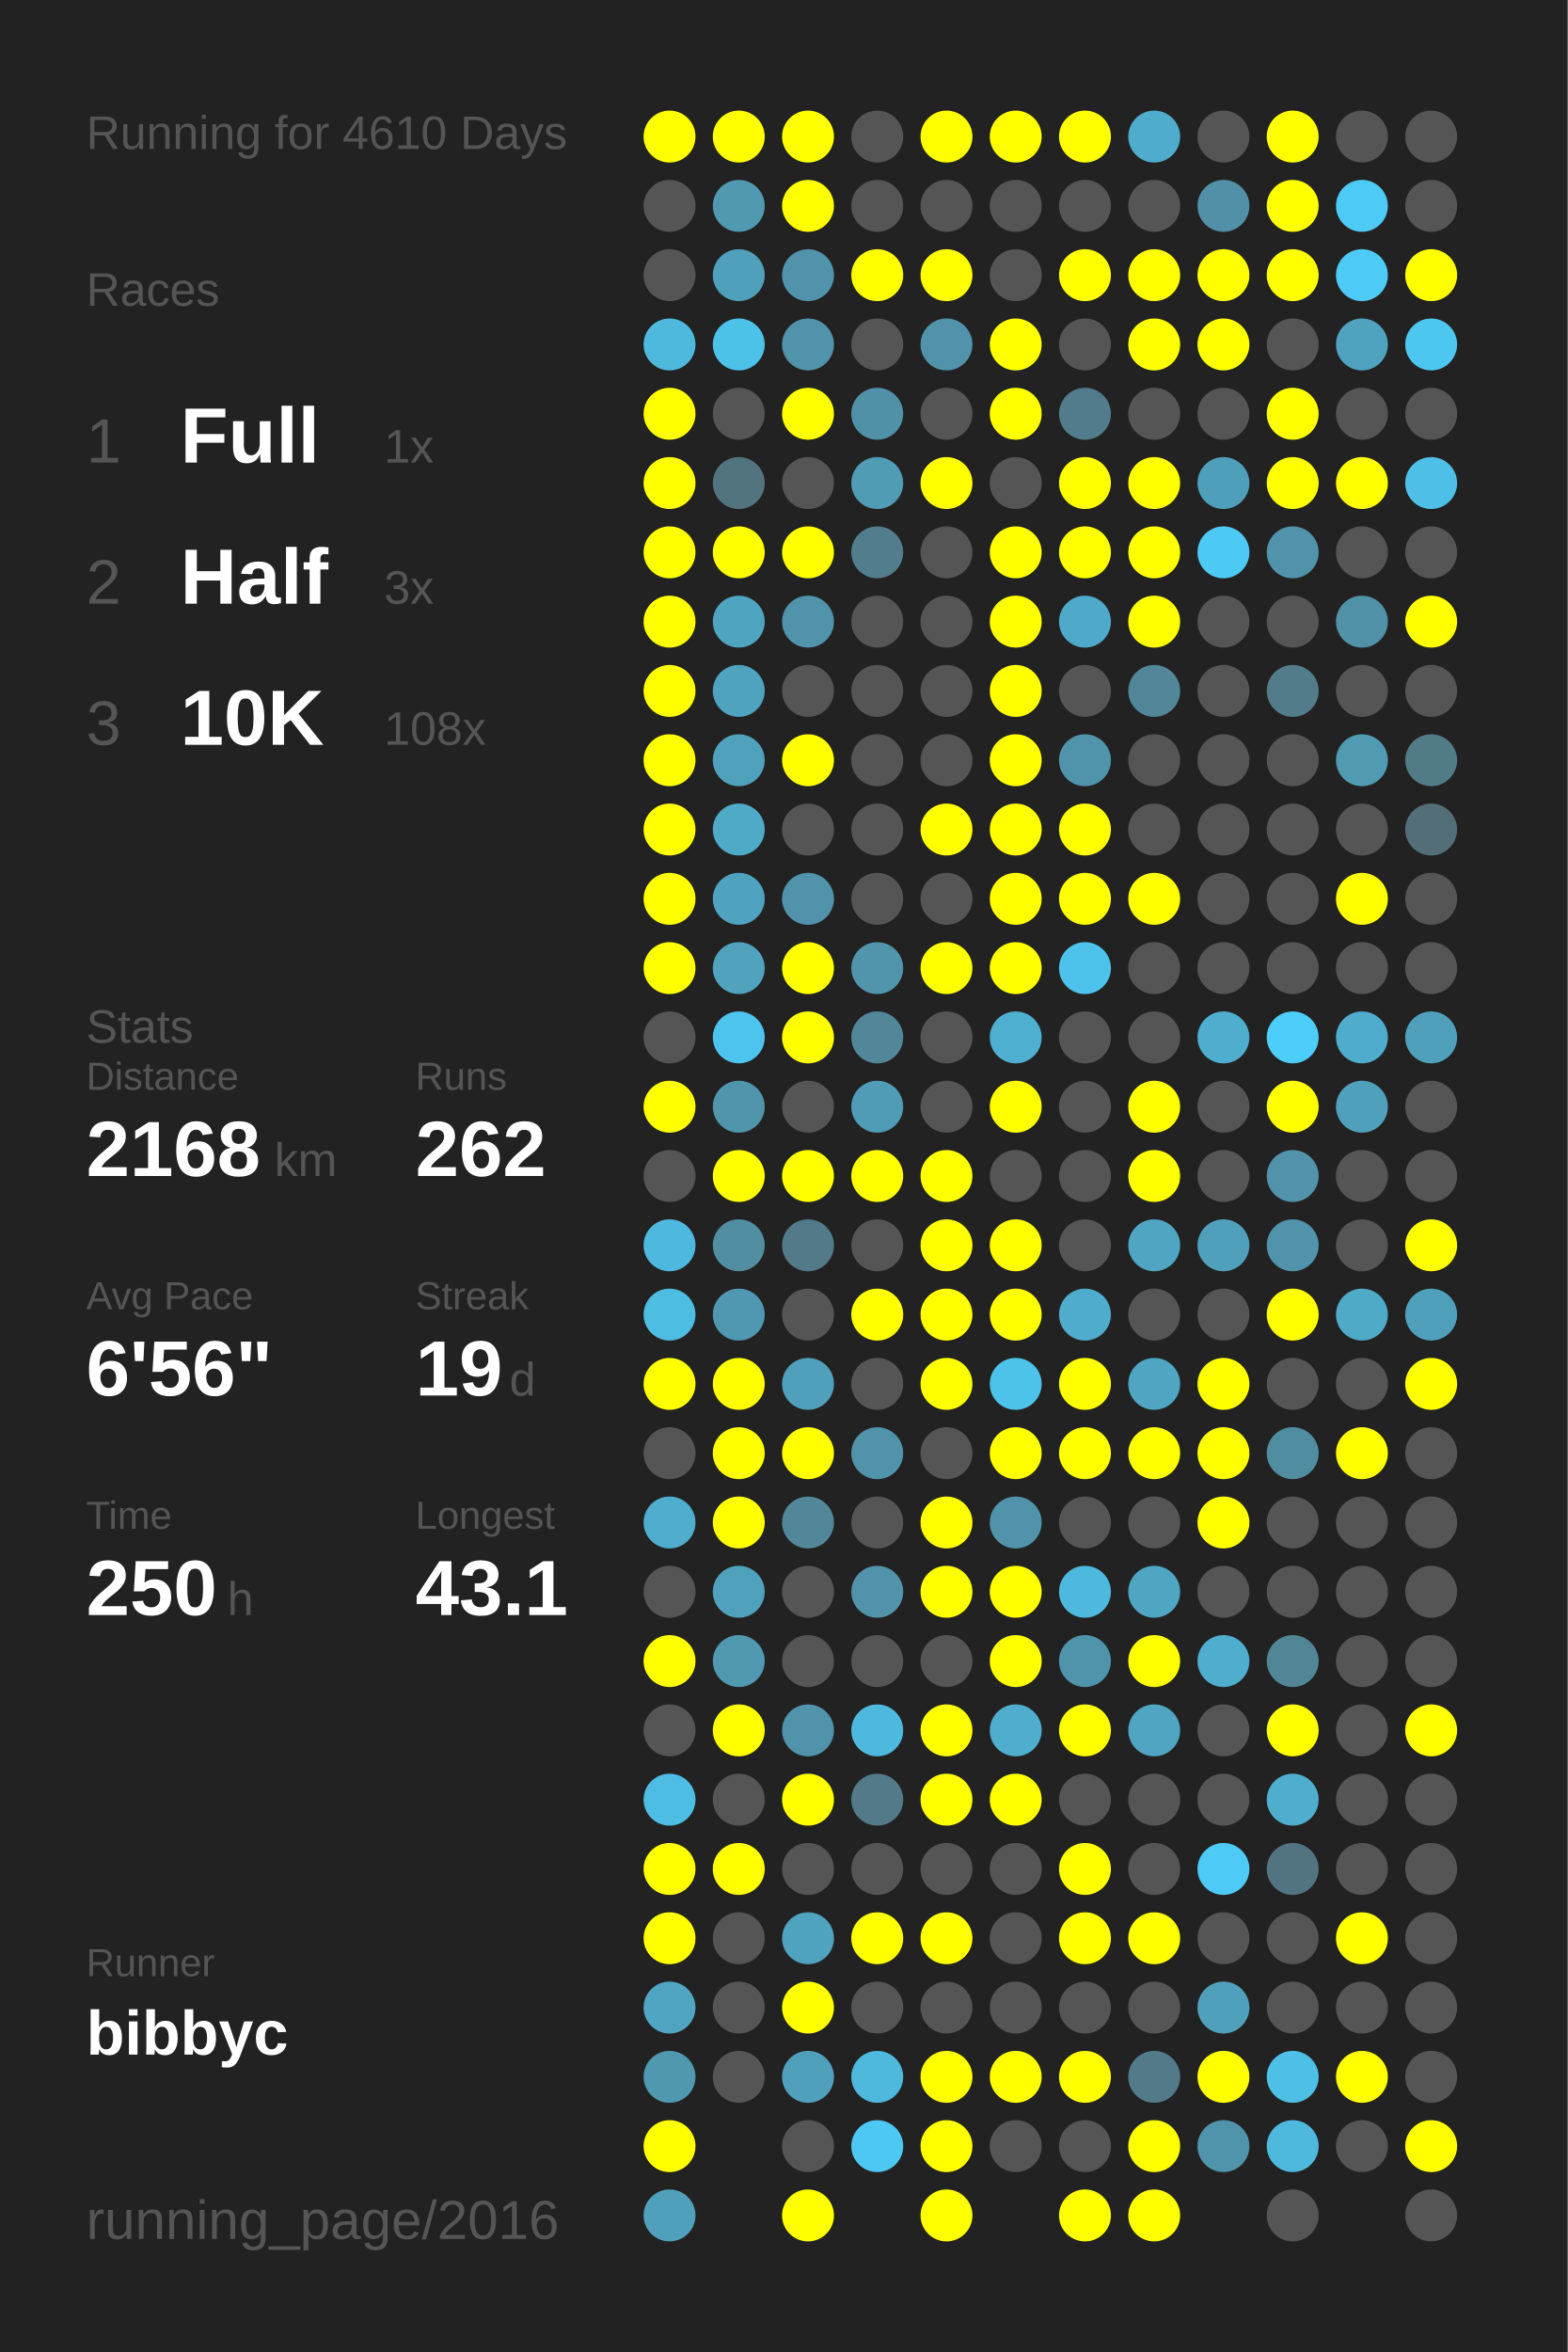
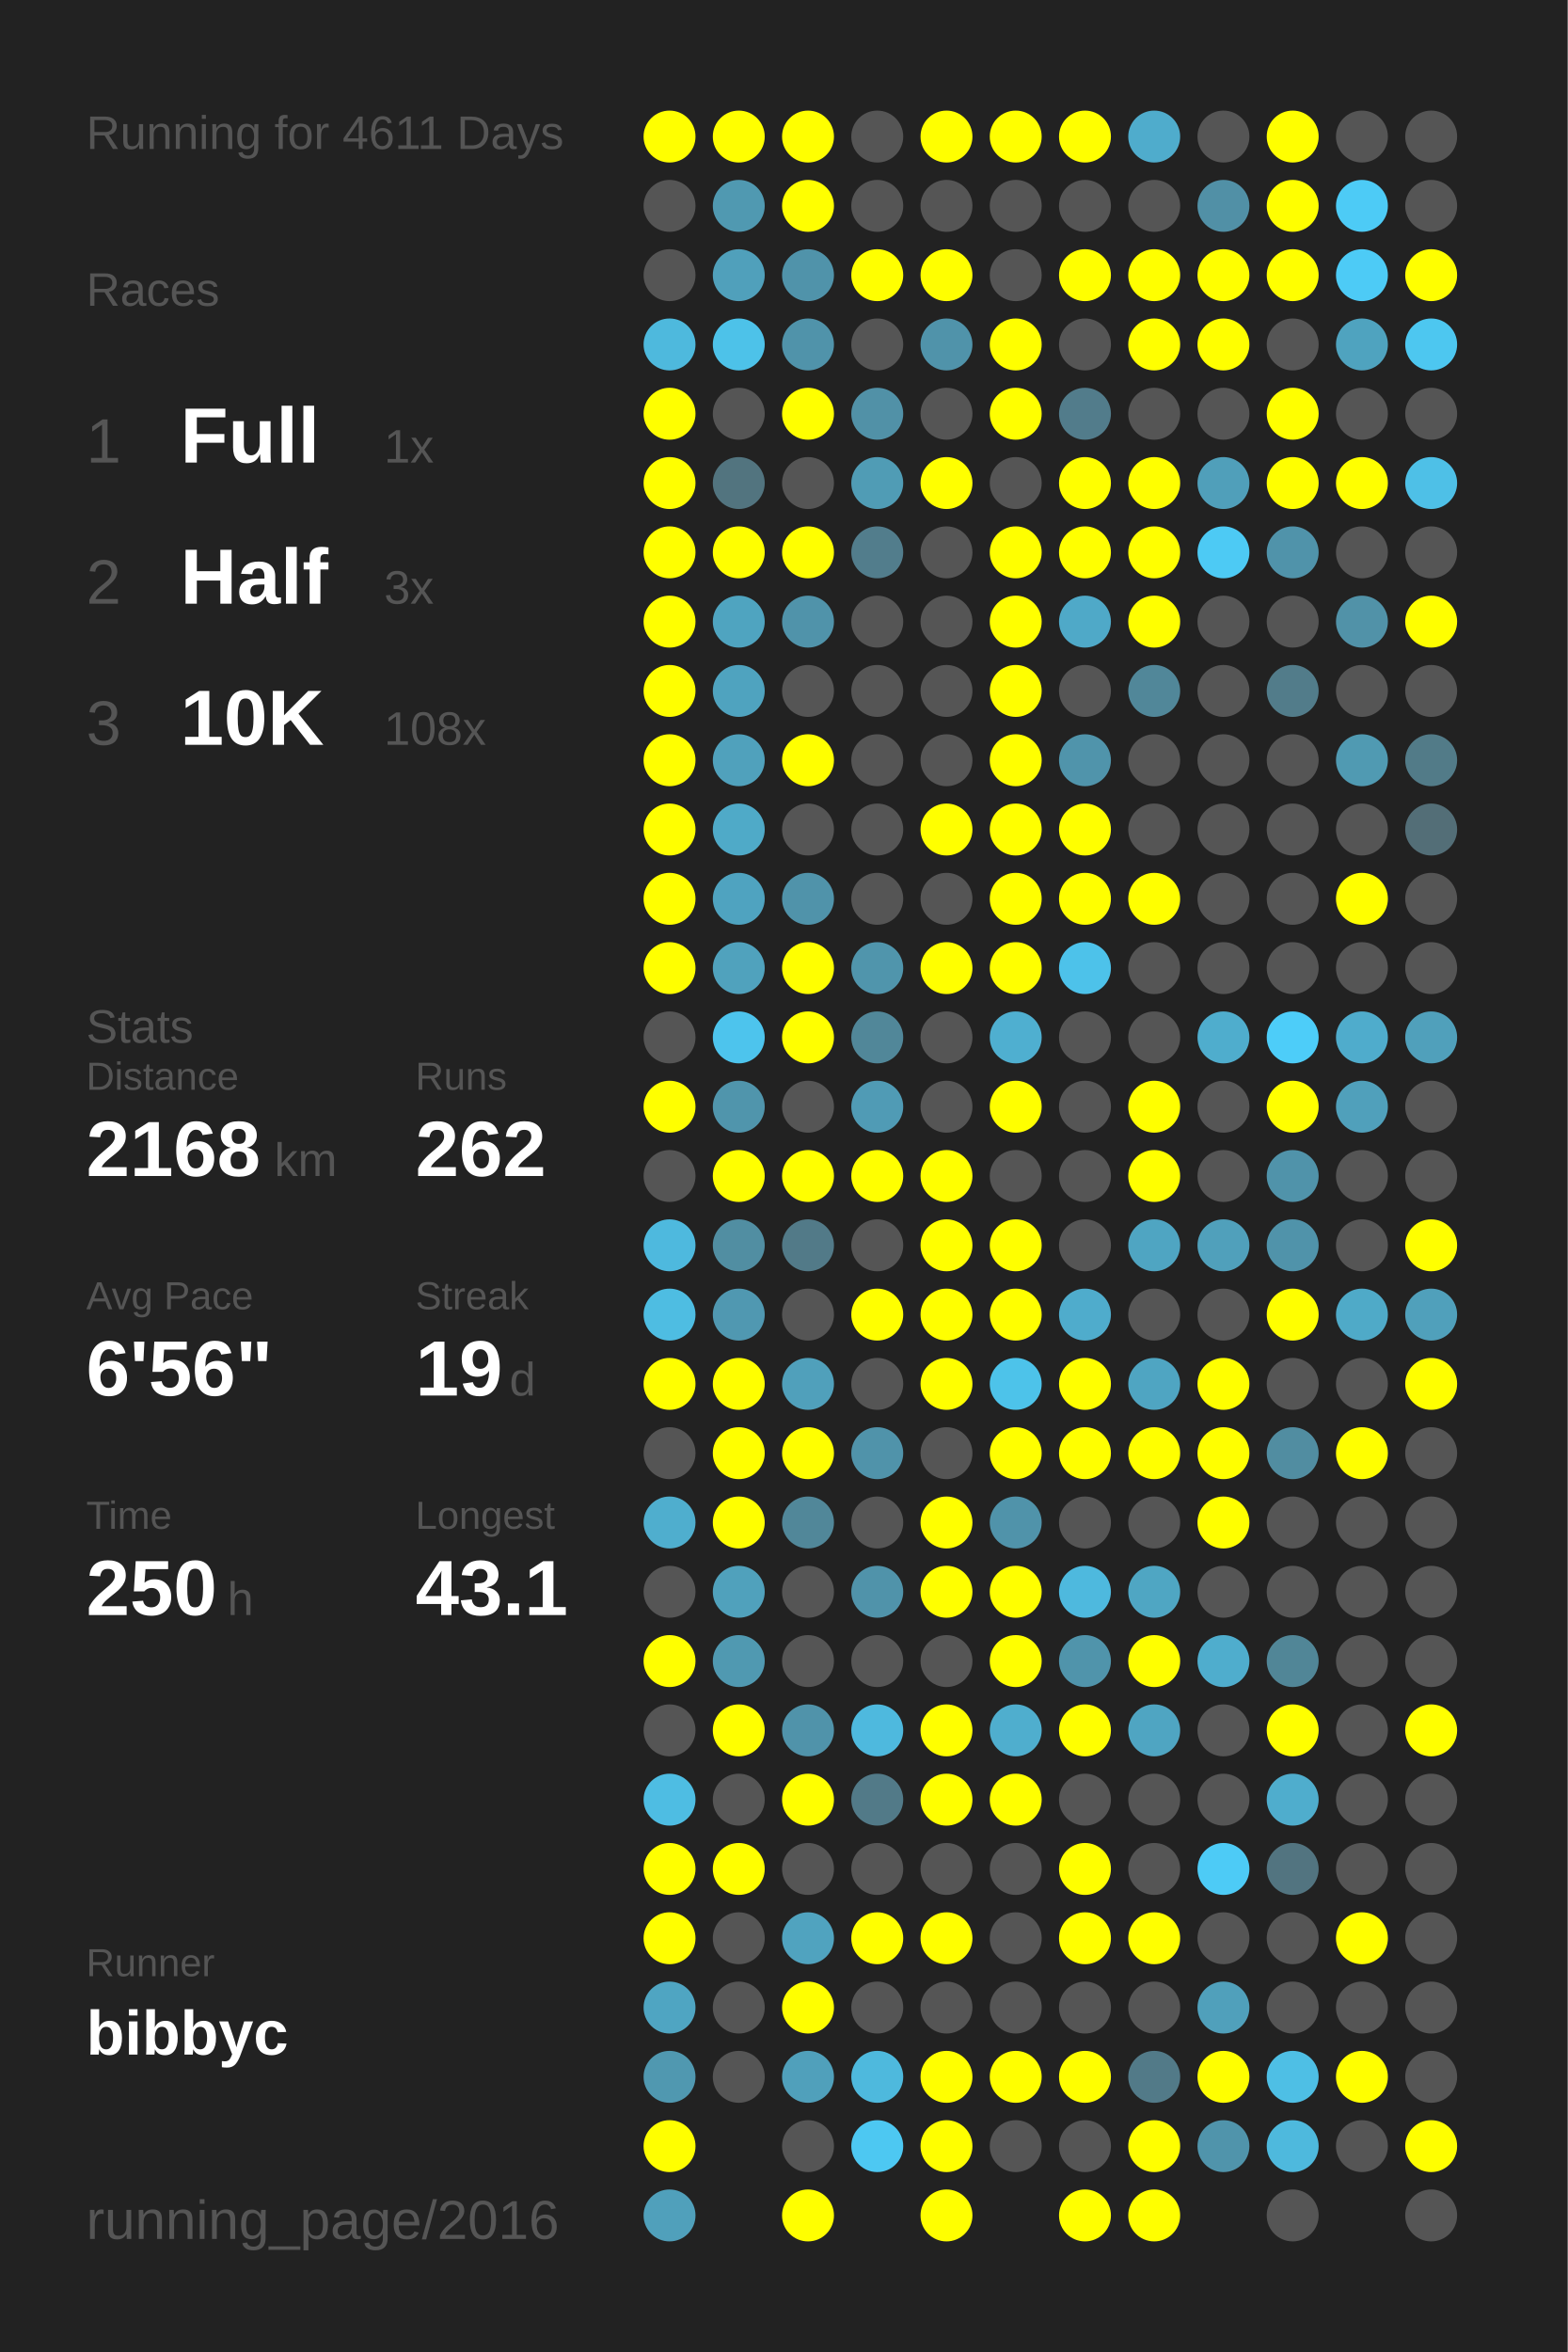
<svg xmlns="http://www.w3.org/2000/svg" baseProfile="full" height="300mm" version="1.1" viewBox="0,0,200,300" width="200mm">
  <defs />
  <rect fill="#222222" height="300" width="200" x="0" y="0" />
-   <text fill="#555555" style="font-size:6px; font-family:Arial;" x="11" y="19">Running for 4610 Days</text>
+   <text fill="#555555" style="font-size:6px; font-family:Arial;" x="11" y="19">Running for 4611 Days</text>
  <text fill="#555555" style="font-size:6px; font-family:Arial;" x="11" y="39">Races</text>
  <text fill="#555555" style="font-size:8px; font-family:Arial;" x="11" y="59">1</text>
  <text fill="#FFFFFF" style="font-size:10px; font-family:Arial; font-weight:bold;" x="23" y="59">Full</text>
  <text fill="#555555" style="font-size:6px; font-family:Arial;" x="49" y="59">1x</text>
  <text fill="#555555" style="font-size:8px; font-family:Arial;" x="11" y="77">2</text>
  <text fill="#FFFFFF" style="font-size:10px; font-family:Arial; font-weight:bold;" x="23" y="77">Half</text>
  <text fill="#555555" style="font-size:6px; font-family:Arial;" x="49" y="77">3x</text>
  <text fill="#555555" style="font-size:8px; font-family:Arial;" x="11" y="95">3</text>
  <text fill="#FFFFFF" style="font-size:10px; font-family:Arial; font-weight:bold;" x="23" y="95">10K</text>
  <text fill="#555555" style="font-size:6px; font-family:Arial;" x="49" y="95">108x</text>
  <text fill="#555555" style="font-size:6px; font-family:Arial;" x="11" y="133">Stats</text>
  <text fill="#555555" style="font-size:5px; font-family:Arial;" x="11" y="139">Distance</text>
  <text fill="#FFFFFF" style="font-size:10px; font-family:Arial; font-weight:bold;" x="11" y="150">2168</text>
  <text fill="#555555" style="font-size:6px; font-family:Arial;" x="35" y="150">km</text>
  <text fill="#555555" style="font-size:5px; font-family:Arial;" x="53" y="139">Runs</text>
  <text fill="#FFFFFF" style="font-size:10px; font-family:Arial; font-weight:bold;" x="53" y="150">262</text>
  <text fill="#555555" style="font-size:5px; font-family:Arial;" x="11" y="167">Avg Pace</text>
  <text fill="#FFFFFF" style="font-size:10px; font-family:Arial; font-weight:bold;" x="11" y="178">6'56"</text>
  <text fill="#555555" style="font-size:5px; font-family:Arial;" x="53" y="167">Streak</text>
  <text fill="#FFFFFF" style="font-size:10px; font-family:Arial; font-weight:bold;" x="53" y="178">19</text>
  <text fill="#555555" style="font-size:6px; font-family:Arial;" x="65" y="178">d</text>
  <text fill="#555555" style="font-size:5px; font-family:Arial;" x="11" y="195">Time</text>
  <text fill="#FFFFFF" style="font-size:10px; font-family:Arial; font-weight:bold;" x="11" y="206">250</text>
  <text fill="#555555" style="font-size:6px; font-family:Arial;" x="29" y="206">h</text>
  <text fill="#555555" style="font-size:5px; font-family:Arial;" x="53" y="195">Longest</text>
  <text fill="#FFFFFF" style="font-size:10px; font-family:Arial; font-weight:bold;" x="53" y="206">43.1</text>
  <text fill="#555555" style="font-size:5px; font-family:Arial;" x="11" y="252.065">Runner</text>
  <text fill="#FFFFFF" style="font-size:8px; font-family:Arial; font-weight:bold;" x="11" y="262.065">bibbyc</text>
  <text fill="#555555" style="font-size:7px; font-family:Arial;" x="11" y="285.581">running_page/2016</text>
  <circle cx="85.417" cy="17.419" fill="#FFFF00" r="3.312" />
  <circle cx="85.417" cy="26.258" fill="#555555" r="3.312" />
  <circle cx="85.417" cy="35.097" fill="#555555" r="3.312" />
  <circle cx="85.417" cy="43.935" fill="#4eb9dd" r="3.312" />
  <circle cx="85.417" cy="52.774" fill="#FFFF00" r="3.312" />
  <circle cx="85.417" cy="61.613" fill="#FFFF00" r="3.312" />
  <circle cx="85.417" cy="70.452" fill="#FFFF00" r="3.312" />
  <circle cx="85.417" cy="79.29" fill="#FFFF00" r="3.312" />
  <circle cx="85.417" cy="88.129" fill="#FFFF00" r="3.312" />
  <circle cx="85.417" cy="96.968" fill="#FFFF00" r="3.312" />
  <circle cx="85.417" cy="105.806" fill="#FFFF00" r="3.312" />
  <circle cx="85.417" cy="114.645" fill="#FFFF00" r="3.312" />
  <circle cx="85.417" cy="123.484" fill="#FFFF00" r="3.312" />
  <circle cx="85.417" cy="132.323" fill="#555555" r="3.312" />
  <circle cx="85.417" cy="141.161" fill="#FFFF00" r="3.312" />
  <circle cx="85.417" cy="150" fill="#555555" r="3.312" />
  <circle cx="85.417" cy="158.839" fill="#4eb9de" r="3.312" />
  <circle cx="85.417" cy="167.677" fill="#4ebde2" r="3.312" />
  <circle cx="85.417" cy="176.516" fill="#FFFF00" r="3.312" />
  <circle cx="85.417" cy="185.355" fill="#555555" r="3.312" />
  <circle cx="85.417" cy="194.194" fill="#4faece" r="3.312" />
  <circle cx="85.417" cy="203.032" fill="#555555" r="3.312" />
  <circle cx="85.417" cy="211.871" fill="#FFFF00" r="3.312" />
  <circle cx="85.417" cy="220.71" fill="#555555" r="3.312" />
  <circle cx="85.417" cy="229.548" fill="#4ebde3" r="3.312" />
  <circle cx="85.417" cy="238.387" fill="#FFFF00" r="3.312" />
  <circle cx="85.417" cy="247.226" fill="#FFFF00" r="3.312" />
  <circle cx="85.417" cy="256.065" fill="#4fa5c2" r="3.312" />
  <circle cx="85.417" cy="264.903" fill="#5098b0" r="3.312" />
  <circle cx="85.417" cy="273.742" fill="#FFFF00" r="3.312" />
  <circle cx="85.417" cy="282.581" fill="#50a0bb" r="3.312" />
  <circle cx="94.25" cy="17.419" fill="#FFFF00" r="3.312" />
  <circle cx="94.25" cy="26.258" fill="#5099b1" r="3.312" />
  <circle cx="94.25" cy="35.097" fill="#50a0bb" r="3.312" />
  <circle cx="94.25" cy="43.935" fill="#4dc2e9" r="3.312" />
  <circle cx="94.25" cy="52.774" fill="#555555" r="3.312" />
  <circle cx="94.25" cy="61.613" fill="#52747f" r="3.312" />
  <circle cx="94.25" cy="70.452" fill="#FFFF00" r="3.312" />
  <circle cx="94.25" cy="79.29" fill="#4fa4c0" r="3.312" />
  <circle cx="94.25" cy="88.129" fill="#4fa3bf" r="3.312" />
  <circle cx="94.25" cy="96.968" fill="#50a1bc" r="3.312" />
  <circle cx="94.25" cy="105.806" fill="#4faac8" r="3.312" />
  <circle cx="94.25" cy="114.645" fill="#4fa3c0" r="3.312" />
  <circle cx="94.25" cy="123.484" fill="#50a2bd" r="3.312" />
  <circle cx="94.25" cy="132.323" fill="#4dc4ed" r="3.312" />
  <circle cx="94.25" cy="141.161" fill="#5095ac" r="3.312" />
  <circle cx="94.25" cy="150" fill="#FFFF00" r="3.312" />
  <circle cx="94.25" cy="158.839" fill="#518ea2" r="3.312" />
  <circle cx="94.25" cy="167.677" fill="#5098b1" r="3.312" />
  <circle cx="94.25" cy="176.516" fill="#FFFF00" r="3.312" />
  <circle cx="94.25" cy="185.355" fill="#FFFF00" r="3.312" />
  <circle cx="94.25" cy="194.194" fill="#FFFF00" r="3.312" />
  <circle cx="94.25" cy="203.032" fill="#50a1bc" r="3.312" />
  <circle cx="94.25" cy="211.871" fill="#5099b1" r="3.312" />
  <circle cx="94.25" cy="220.71" fill="#FFFF00" r="3.312" />
  <circle cx="94.25" cy="229.548" fill="#555555" r="3.312" />
  <circle cx="94.25" cy="238.387" fill="#FFFF00" r="3.312" />
  <circle cx="94.25" cy="247.226" fill="#555555" r="3.312" />
  <circle cx="94.25" cy="256.065" fill="#555555" r="3.312" />
  <circle cx="94.25" cy="264.903" fill="#555555" r="3.312" />
  <circle cx="103.083" cy="17.419" fill="#FFFF00" r="3.312" />
  <circle cx="103.083" cy="26.258" fill="#FFFF00" r="3.312" />
  <circle cx="103.083" cy="35.097" fill="#5093aa" r="3.312" />
  <circle cx="103.083" cy="43.935" fill="#5093aa" r="3.312" />
  <circle cx="103.083" cy="52.774" fill="#FFFF00" r="3.312" />
  <circle cx="103.083" cy="61.613" fill="#555555" r="3.312" />
  <circle cx="103.083" cy="70.452" fill="#FFFF00" r="3.312" />
  <circle cx="103.083" cy="79.29" fill="#5093aa" r="3.312" />
  <circle cx="103.083" cy="88.129" fill="#555555" r="3.312" />
  <circle cx="103.083" cy="96.968" fill="#FFFF00" r="3.312" />
  <circle cx="103.083" cy="105.806" fill="#555555" r="3.312" />
  <circle cx="103.083" cy="114.645" fill="#5093aa" r="3.312" />
  <circle cx="103.083" cy="123.484" fill="#FFFF00" r="3.312" />
  <circle cx="103.083" cy="132.323" fill="#FFFF00" r="3.312" />
  <circle cx="103.083" cy="141.161" fill="#555555" r="3.312" />
  <circle cx="103.083" cy="150" fill="#FFFF00" r="3.312" />
  <circle cx="103.083" cy="158.839" fill="#527a88" r="3.312" />
  <circle cx="103.083" cy="167.677" fill="#555555" r="3.312" />
  <circle cx="103.083" cy="176.516" fill="#50a0bb" r="3.312" />
  <circle cx="103.083" cy="185.355" fill="#FFFF00" r="3.312" />
  <circle cx="103.083" cy="194.194" fill="#518799" r="3.312" />
  <circle cx="103.083" cy="203.032" fill="#555555" r="3.312" />
  <circle cx="103.083" cy="211.871" fill="#555555" r="3.312" />
  <circle cx="103.083" cy="220.71" fill="#5093aa" r="3.312" />
  <circle cx="103.083" cy="229.548" fill="#FFFF00" r="3.312" />
  <circle cx="103.083" cy="238.387" fill="#555555" r="3.312" />
  <circle cx="103.083" cy="247.226" fill="#50a3bf" r="3.312" />
  <circle cx="103.083" cy="256.065" fill="#FFFF00" r="3.312" />
  <circle cx="103.083" cy="264.903" fill="#50a0bb" r="3.312" />
  <circle cx="103.083" cy="273.742" fill="#555555" r="3.312" />
  <circle cx="103.083" cy="282.581" fill="#FFFF00" r="3.312" />
  <circle cx="111.917" cy="17.419" fill="#555555" r="3.312" />
  <circle cx="111.917" cy="26.258" fill="#555555" r="3.312" />
  <circle cx="111.917" cy="35.097" fill="#FFFF00" r="3.312" />
  <circle cx="111.917" cy="43.935" fill="#555555" r="3.312" />
  <circle cx="111.917" cy="52.774" fill="#5191a7" r="3.312" />
  <circle cx="111.917" cy="61.613" fill="#509cb5" r="3.312" />
  <circle cx="111.917" cy="70.452" fill="#527d8c" r="3.312" />
  <circle cx="111.917" cy="79.29" fill="#555555" r="3.312" />
  <circle cx="111.917" cy="88.129" fill="#555555" r="3.312" />
  <circle cx="111.917" cy="96.968" fill="#555555" r="3.312" />
  <circle cx="111.917" cy="105.806" fill="#555555" r="3.312" />
  <circle cx="111.917" cy="114.645" fill="#555555" r="3.312" />
  <circle cx="111.917" cy="123.484" fill="#5095ac" r="3.312" />
  <circle cx="111.917" cy="132.323" fill="#518799" r="3.312" />
  <circle cx="111.917" cy="141.161" fill="#509bb5" r="3.312" />
  <circle cx="111.917" cy="150" fill="#FFFF00" r="3.312" />
  <circle cx="111.917" cy="158.839" fill="#555555" r="3.312" />
  <circle cx="111.917" cy="167.677" fill="#FFFF00" r="3.312" />
  <circle cx="111.917" cy="176.516" fill="#555555" r="3.312" />
  <circle cx="111.917" cy="185.355" fill="#5093aa" r="3.312" />
  <circle cx="111.917" cy="194.194" fill="#555555" r="3.312" />
  <circle cx="111.917" cy="203.032" fill="#5093aa" r="3.312" />
  <circle cx="111.917" cy="211.871" fill="#555555" r="3.312" />
  <circle cx="111.917" cy="220.71" fill="#4eb9de" r="3.312" />
  <circle cx="111.917" cy="229.548" fill="#527a88" r="3.312" />
  <circle cx="111.917" cy="238.387" fill="#555555" r="3.312" />
  <circle cx="111.917" cy="247.226" fill="#FFFF00" r="3.312" />
  <circle cx="111.917" cy="256.065" fill="#555555" r="3.312" />
  <circle cx="111.917" cy="264.903" fill="#4eb9dd" r="3.312" />
  <circle cx="111.917" cy="273.742" fill="#4dc8f2" r="3.312" />
  <circle cx="120.75" cy="17.419" fill="#FFFF00" r="3.312" />
  <circle cx="120.75" cy="26.258" fill="#555555" r="3.312" />
  <circle cx="120.75" cy="35.097" fill="#FFFF00" r="3.312" />
  <circle cx="120.75" cy="43.935" fill="#5093aa" r="3.312" />
  <circle cx="120.75" cy="52.774" fill="#555555" r="3.312" />
  <circle cx="120.75" cy="61.613" fill="#FFFF00" r="3.312" />
  <circle cx="120.75" cy="70.452" fill="#555555" r="3.312" />
  <circle cx="120.75" cy="79.29" fill="#555555" r="3.312" />
  <circle cx="120.75" cy="88.129" fill="#555555" r="3.312" />
  <circle cx="120.75" cy="96.968" fill="#555555" r="3.312" />
  <circle cx="120.75" cy="105.806" fill="#FFFF00" r="3.312" />
  <circle cx="120.75" cy="114.645" fill="#555555" r="3.312" />
  <circle cx="120.75" cy="123.484" fill="#FFFF00" r="3.312" />
  <circle cx="120.75" cy="132.323" fill="#555555" r="3.312" />
  <circle cx="120.75" cy="141.161" fill="#555555" r="3.312" />
  <circle cx="120.75" cy="150" fill="#FFFF00" r="3.312" />
  <circle cx="120.75" cy="158.839" fill="#FFFF00" r="3.312" />
  <circle cx="120.75" cy="167.677" fill="#FFFF00" r="3.312" />
  <circle cx="120.75" cy="176.516" fill="#FFFF00" r="3.312" />
  <circle cx="120.75" cy="185.355" fill="#555555" r="3.312" />
  <circle cx="120.75" cy="194.194" fill="#FFFF00" r="3.312" />
  <circle cx="120.75" cy="203.032" fill="#FFFF00" r="3.312" />
  <circle cx="120.75" cy="211.871" fill="#555555" r="3.312" />
  <circle cx="120.75" cy="220.71" fill="#FFFF00" r="3.312" />
  <circle cx="120.75" cy="229.548" fill="#FFFF00" r="3.312" />
  <circle cx="120.75" cy="238.387" fill="#555555" r="3.312" />
  <circle cx="120.75" cy="247.226" fill="#FFFF00" r="3.312" />
  <circle cx="120.75" cy="256.065" fill="#555555" r="3.312" />
  <circle cx="120.75" cy="264.903" fill="#FFFF00" r="3.312" />
  <circle cx="120.75" cy="273.742" fill="#FFFF00" r="3.312" />
  <circle cx="120.75" cy="282.581" fill="#FFFF00" r="3.312" />
  <circle cx="129.583" cy="17.419" fill="#FFFF00" r="3.312" />
  <circle cx="129.583" cy="26.258" fill="#555555" r="3.312" />
  <circle cx="129.583" cy="35.097" fill="#555555" r="3.312" />
  <circle cx="129.583" cy="43.935" fill="#FFFF00" r="3.312" />
  <circle cx="129.583" cy="52.774" fill="#FFFF00" r="3.312" />
  <circle cx="129.583" cy="61.613" fill="#555555" r="3.312" />
  <circle cx="129.583" cy="70.452" fill="#FFFF00" r="3.312" />
  <circle cx="129.583" cy="79.29" fill="#FFFF00" r="3.312" />
  <circle cx="129.583" cy="88.129" fill="#FFFF00" r="3.312" />
  <circle cx="129.583" cy="96.968" fill="#FFFF00" r="3.312" />
  <circle cx="129.583" cy="105.806" fill="#FFFF00" r="3.312" />
  <circle cx="129.583" cy="114.645" fill="#FFFF00" r="3.312" />
  <circle cx="129.583" cy="123.484" fill="#FFFF00" r="3.312" />
  <circle cx="129.583" cy="132.323" fill="#4fafd0" r="3.312" />
  <circle cx="129.583" cy="141.161" fill="#FFFF00" r="3.312" />
  <circle cx="129.583" cy="150" fill="#555555" r="3.312" />
  <circle cx="129.583" cy="158.839" fill="#FFFF00" r="3.312" />
  <circle cx="129.583" cy="167.677" fill="#FFFF00" r="3.312" />
  <circle cx="129.583" cy="176.516" fill="#4dc3ea" r="3.312" />
  <circle cx="129.583" cy="185.355" fill="#FFFF00" r="3.312" />
  <circle cx="129.583" cy="194.194" fill="#5093aa" r="3.312" />
  <circle cx="129.583" cy="203.032" fill="#FFFF00" r="3.312" />
  <circle cx="129.583" cy="211.871" fill="#FFFF00" r="3.312" />
  <circle cx="129.583" cy="220.71" fill="#4faece" r="3.312" />
  <circle cx="129.583" cy="229.548" fill="#FFFF00" r="3.312" />
  <circle cx="129.583" cy="238.387" fill="#555555" r="3.312" />
  <circle cx="129.583" cy="247.226" fill="#555555" r="3.312" />
  <circle cx="129.583" cy="256.065" fill="#555555" r="3.312" />
  <circle cx="129.583" cy="264.903" fill="#FFFF00" r="3.312" />
  <circle cx="129.583" cy="273.742" fill="#555555" r="3.312" />
  <circle cx="138.417" cy="17.419" fill="#FFFF00" r="3.312" />
  <circle cx="138.417" cy="26.258" fill="#555555" r="3.312" />
  <circle cx="138.417" cy="35.097" fill="#FFFF00" r="3.312" />
  <circle cx="138.417" cy="43.935" fill="#555555" r="3.312" />
  <circle cx="138.417" cy="52.774" fill="#527c8b" r="3.312" />
  <circle cx="138.417" cy="61.613" fill="#FFFF00" r="3.312" />
  <circle cx="138.417" cy="70.452" fill="#FFFF00" r="3.312" />
  <circle cx="138.417" cy="79.29" fill="#4fa9c8" r="3.312" />
  <circle cx="138.417" cy="88.129" fill="#555555" r="3.312" />
  <circle cx="138.417" cy="96.968" fill="#5094ab" r="3.312" />
  <circle cx="138.417" cy="105.806" fill="#FFFF00" r="3.312" />
  <circle cx="138.417" cy="114.645" fill="#FFFF00" r="3.312" />
  <circle cx="138.417" cy="123.484" fill="#4dc2ea" r="3.312" />
  <circle cx="138.417" cy="132.323" fill="#555555" r="3.312" />
  <circle cx="138.417" cy="141.161" fill="#555555" r="3.312" />
  <circle cx="138.417" cy="150" fill="#555555" r="3.312" />
  <circle cx="138.417" cy="158.839" fill="#555555" r="3.312" />
  <circle cx="138.417" cy="167.677" fill="#4faccc" r="3.312" />
  <circle cx="138.417" cy="176.516" fill="#FFFF00" r="3.312" />
  <circle cx="138.417" cy="185.355" fill="#FFFF00" r="3.312" />
  <circle cx="138.417" cy="194.194" fill="#555555" r="3.312" />
  <circle cx="138.417" cy="203.032" fill="#4eb9de" r="3.312" />
  <circle cx="138.417" cy="211.871" fill="#5094ab" r="3.312" />
  <circle cx="138.417" cy="220.71" fill="#FFFF00" r="3.312" />
  <circle cx="138.417" cy="229.548" fill="#555555" r="3.312" />
  <circle cx="138.417" cy="238.387" fill="#FFFF00" r="3.312" />
  <circle cx="138.417" cy="247.226" fill="#FFFF00" r="3.312" />
  <circle cx="138.417" cy="256.065" fill="#555555" r="3.312" />
  <circle cx="138.417" cy="264.903" fill="#FFFF00" r="3.312" />
  <circle cx="138.417" cy="273.742" fill="#555555" r="3.312" />
  <circle cx="138.417" cy="282.581" fill="#FFFF00" r="3.312" />
  <circle cx="147.25" cy="17.419" fill="#4faccc" r="3.312" />
  <circle cx="147.25" cy="26.258" fill="#555555" r="3.312" />
  <circle cx="147.25" cy="35.097" fill="#FFFF00" r="3.312" />
  <circle cx="147.25" cy="43.935" fill="#FFFF00" r="3.312" />
  <circle cx="147.25" cy="52.774" fill="#555555" r="3.312" />
  <circle cx="147.25" cy="61.613" fill="#FFFF00" r="3.312" />
  <circle cx="147.25" cy="70.452" fill="#FFFF00" r="3.312" />
  <circle cx="147.25" cy="79.29" fill="#FFFF00" r="3.312" />
  <circle cx="147.25" cy="88.129" fill="#518799" r="3.312" />
  <circle cx="147.25" cy="96.968" fill="#555555" r="3.312" />
  <circle cx="147.25" cy="105.806" fill="#555555" r="3.312" />
  <circle cx="147.25" cy="114.645" fill="#FFFF00" r="3.312" />
  <circle cx="147.25" cy="123.484" fill="#555555" r="3.312" />
  <circle cx="147.25" cy="132.323" fill="#555555" r="3.312" />
  <circle cx="147.25" cy="141.161" fill="#FFFF00" r="3.312" />
  <circle cx="147.25" cy="150" fill="#FFFF00" r="3.312" />
  <circle cx="147.25" cy="158.839" fill="#4fa5c2" r="3.312" />
  <circle cx="147.25" cy="167.677" fill="#555555" r="3.312" />
  <circle cx="147.25" cy="176.516" fill="#4fa5c2" r="3.312" />
  <circle cx="147.25" cy="185.355" fill="#FFFF00" r="3.312" />
  <circle cx="147.25" cy="194.194" fill="#555555" r="3.312" />
  <circle cx="147.25" cy="203.032" fill="#4fa6c3" r="3.312" />
  <circle cx="147.25" cy="211.871" fill="#FFFF00" r="3.312" />
  <circle cx="147.25" cy="220.71" fill="#4fa5c2" r="3.312" />
  <circle cx="147.25" cy="229.548" fill="#555555" r="3.312" />
  <circle cx="147.25" cy="238.387" fill="#555555" r="3.312" />
  <circle cx="147.25" cy="247.226" fill="#FFFF00" r="3.312" />
  <circle cx="147.25" cy="256.065" fill="#555555" r="3.312" />
  <circle cx="147.25" cy="264.903" fill="#527a88" r="3.312" />
  <circle cx="147.25" cy="273.742" fill="#FFFF00" r="3.312" />
  <circle cx="147.25" cy="282.581" fill="#FFFF00" r="3.312" />
  <circle cx="156.083" cy="17.419" fill="#555555" r="3.312" />
  <circle cx="156.083" cy="26.258" fill="#5190a6" r="3.312" />
  <circle cx="156.083" cy="35.097" fill="#FFFF00" r="3.312" />
  <circle cx="156.083" cy="43.935" fill="#FFFF00" r="3.312" />
  <circle cx="156.083" cy="52.774" fill="#555555" r="3.312" />
  <circle cx="156.083" cy="61.613" fill="#509fba" r="3.312" />
  <circle cx="156.083" cy="70.452" fill="#4dcaf4" r="3.312" />
  <circle cx="156.083" cy="79.29" fill="#555555" r="3.312" />
  <circle cx="156.083" cy="88.129" fill="#555555" r="3.312" />
  <circle cx="156.083" cy="96.968" fill="#555555" r="3.312" />
  <circle cx="156.083" cy="105.806" fill="#555555" r="3.312" />
  <circle cx="156.083" cy="114.645" fill="#555555" r="3.312" />
  <circle cx="156.083" cy="123.484" fill="#555555" r="3.312" />
  <circle cx="156.083" cy="132.323" fill="#4fadcd" r="3.312" />
  <circle cx="156.083" cy="141.161" fill="#555555" r="3.312" />
  <circle cx="156.083" cy="150" fill="#555555" r="3.312" />
  <circle cx="156.083" cy="158.839" fill="#50a0bb" r="3.312" />
  <circle cx="156.083" cy="167.677" fill="#555555" r="3.312" />
  <circle cx="156.083" cy="176.516" fill="#FFFF00" r="3.312" />
  <circle cx="156.083" cy="185.355" fill="#FFFF00" r="3.312" />
  <circle cx="156.083" cy="194.194" fill="#FFFF00" r="3.312" />
  <circle cx="156.083" cy="203.032" fill="#555555" r="3.312" />
  <circle cx="156.083" cy="211.871" fill="#4fadcd" r="3.312" />
  <circle cx="156.083" cy="220.71" fill="#555555" r="3.312" />
  <circle cx="156.083" cy="229.548" fill="#555555" r="3.312" />
  <circle cx="156.083" cy="238.387" fill="#4dcbf6" r="3.312" />
  <circle cx="156.083" cy="247.226" fill="#555555" r="3.312" />
  <circle cx="156.083" cy="256.065" fill="#50a0bb" r="3.312" />
  <circle cx="156.083" cy="264.903" fill="#FFFF00" r="3.312" />
  <circle cx="156.083" cy="273.742" fill="#5094ab" r="3.312" />
  <circle cx="164.917" cy="17.419" fill="#FFFF00" r="3.312" />
  <circle cx="164.917" cy="26.258" fill="#FFFF00" r="3.312" />
  <circle cx="164.917" cy="35.097" fill="#FFFF00" r="3.312" />
  <circle cx="164.917" cy="43.935" fill="#555555" r="3.312" />
  <circle cx="164.917" cy="52.774" fill="#FFFF00" r="3.312" />
  <circle cx="164.917" cy="61.613" fill="#FFFF00" r="3.312" />
  <circle cx="164.917" cy="70.452" fill="#5093aa" r="3.312" />
  <circle cx="164.917" cy="79.29" fill="#555555" r="3.312" />
  <circle cx="164.917" cy="88.129" fill="#527c8a" r="3.312" />
  <circle cx="164.917" cy="96.968" fill="#555555" r="3.312" />
  <circle cx="164.917" cy="105.806" fill="#555555" r="3.312" />
  <circle cx="164.917" cy="114.645" fill="#555555" r="3.312" />
  <circle cx="164.917" cy="123.484" fill="#555555" r="3.312" />
  <circle cx="164.917" cy="132.323" fill="#4dcdf9" r="3.312" />
  <circle cx="164.917" cy="141.161" fill="#FFFF00" r="3.312" />
  <circle cx="164.917" cy="150" fill="#5093aa" r="3.312" />
  <circle cx="164.917" cy="158.839" fill="#5093aa" r="3.312" />
  <circle cx="164.917" cy="167.677" fill="#FFFF00" r="3.312" />
  <circle cx="164.917" cy="176.516" fill="#555555" r="3.312" />
  <circle cx="164.917" cy="185.355" fill="#518da1" r="3.312" />
  <circle cx="164.917" cy="194.194" fill="#555555" r="3.312" />
  <circle cx="164.917" cy="203.032" fill="#555555" r="3.312" />
  <circle cx="164.917" cy="211.871" fill="#518697" r="3.312" />
  <circle cx="164.917" cy="220.71" fill="#FFFF00" r="3.312" />
  <circle cx="164.917" cy="229.548" fill="#4fadcd" r="3.312" />
  <circle cx="164.917" cy="238.387" fill="#527480" r="3.312" />
  <circle cx="164.917" cy="247.226" fill="#555555" r="3.312" />
  <circle cx="164.917" cy="256.065" fill="#555555" r="3.312" />
  <circle cx="164.917" cy="264.903" fill="#4ebfe5" r="3.312" />
  <circle cx="164.917" cy="273.742" fill="#4eb9dd" r="3.312" />
  <circle cx="164.917" cy="282.581" fill="#555555" r="3.312" />
  <circle cx="173.75" cy="17.419" fill="#555555" r="3.312" />
  <circle cx="173.75" cy="26.258" fill="#4dcbf6" r="3.312" />
  <circle cx="173.75" cy="35.097" fill="#4dcbf6" r="3.312" />
  <circle cx="173.75" cy="43.935" fill="#4fa3bf" r="3.312" />
  <circle cx="173.75" cy="52.774" fill="#555555" r="3.312" />
  <circle cx="173.75" cy="61.613" fill="#FFFF00" r="3.312" />
  <circle cx="173.75" cy="70.452" fill="#555555" r="3.312" />
  <circle cx="173.75" cy="79.29" fill="#5192a8" r="3.312" />
  <circle cx="173.75" cy="88.129" fill="#555555" r="3.312" />
  <circle cx="173.75" cy="96.968" fill="#509ab2" r="3.312" />
  <circle cx="173.75" cy="105.806" fill="#555555" r="3.312" />
  <circle cx="173.75" cy="114.645" fill="#FFFF00" r="3.312" />
  <circle cx="173.75" cy="123.484" fill="#555555" r="3.312" />
  <circle cx="173.75" cy="132.323" fill="#4faccc" r="3.312" />
  <circle cx="173.75" cy="141.161" fill="#50a0bb" r="3.312" />
  <circle cx="173.75" cy="150" fill="#555555" r="3.312" />
  <circle cx="173.75" cy="158.839" fill="#555555" r="3.312" />
  <circle cx="173.75" cy="167.677" fill="#4faac8" r="3.312" />
  <circle cx="173.75" cy="176.516" fill="#555555" r="3.312" />
  <circle cx="173.75" cy="185.355" fill="#FFFF00" r="3.312" />
  <circle cx="173.75" cy="194.194" fill="#555555" r="3.312" />
  <circle cx="173.75" cy="203.032" fill="#555555" r="3.312" />
  <circle cx="173.75" cy="211.871" fill="#555555" r="3.312" />
  <circle cx="173.75" cy="220.71" fill="#555555" r="3.312" />
  <circle cx="173.75" cy="229.548" fill="#555555" r="3.312" />
  <circle cx="173.75" cy="238.387" fill="#555555" r="3.312" />
  <circle cx="173.75" cy="247.226" fill="#FFFF00" r="3.312" />
  <circle cx="173.75" cy="256.065" fill="#555555" r="3.312" />
  <circle cx="173.75" cy="264.903" fill="#FFFF00" r="3.312" />
  <circle cx="173.75" cy="273.742" fill="#555555" r="3.312" />
  <circle cx="182.583" cy="17.419" fill="#555555" r="3.312" />
  <circle cx="182.583" cy="26.258" fill="#555555" r="3.312" />
  <circle cx="182.583" cy="35.097" fill="#FFFF00" r="3.312" />
  <circle cx="182.583" cy="43.935" fill="#4dc7f0" r="3.312" />
  <circle cx="182.583" cy="52.774" fill="#555555" r="3.312" />
  <circle cx="182.583" cy="61.613" fill="#4ec0e7" r="3.312" />
  <circle cx="182.583" cy="70.452" fill="#555555" r="3.312" />
  <circle cx="182.583" cy="79.29" fill="#FFFF00" r="3.312" />
  <circle cx="182.583" cy="88.129" fill="#555555" r="3.312" />
  <circle cx="182.583" cy="96.968" fill="#527b88" r="3.312" />
  <circle cx="182.583" cy="105.806" fill="#536e77" r="3.312" />
  <circle cx="182.583" cy="114.645" fill="#555555" r="3.312" />
  <circle cx="182.583" cy="123.484" fill="#555555" r="3.312" />
  <circle cx="182.583" cy="132.323" fill="#50a0bb" r="3.312" />
  <circle cx="182.583" cy="141.161" fill="#555555" r="3.312" />
  <circle cx="182.583" cy="150" fill="#555555" r="3.312" />
  <circle cx="182.583" cy="158.839" fill="#FFFF00" r="3.312" />
  <circle cx="182.583" cy="167.677" fill="#50a0bb" r="3.312" />
  <circle cx="182.583" cy="176.516" fill="#FFFF00" r="3.312" />
  <circle cx="182.583" cy="185.355" fill="#555555" r="3.312" />
  <circle cx="182.583" cy="194.194" fill="#555555" r="3.312" />
  <circle cx="182.583" cy="203.032" fill="#555555" r="3.312" />
  <circle cx="182.583" cy="211.871" fill="#555555" r="3.312" />
  <circle cx="182.583" cy="220.71" fill="#FFFF00" r="3.312" />
  <circle cx="182.583" cy="229.548" fill="#555555" r="3.312" />
  <circle cx="182.583" cy="238.387" fill="#555555" r="3.312" />
  <circle cx="182.583" cy="247.226" fill="#555555" r="3.312" />
  <circle cx="182.583" cy="256.065" fill="#555555" r="3.312" />
  <circle cx="182.583" cy="264.903" fill="#555555" r="3.312" />
  <circle cx="182.583" cy="273.742" fill="#FFFF00" r="3.312" />
  <circle cx="182.583" cy="282.581" fill="#555555" r="3.312" />
</svg>
